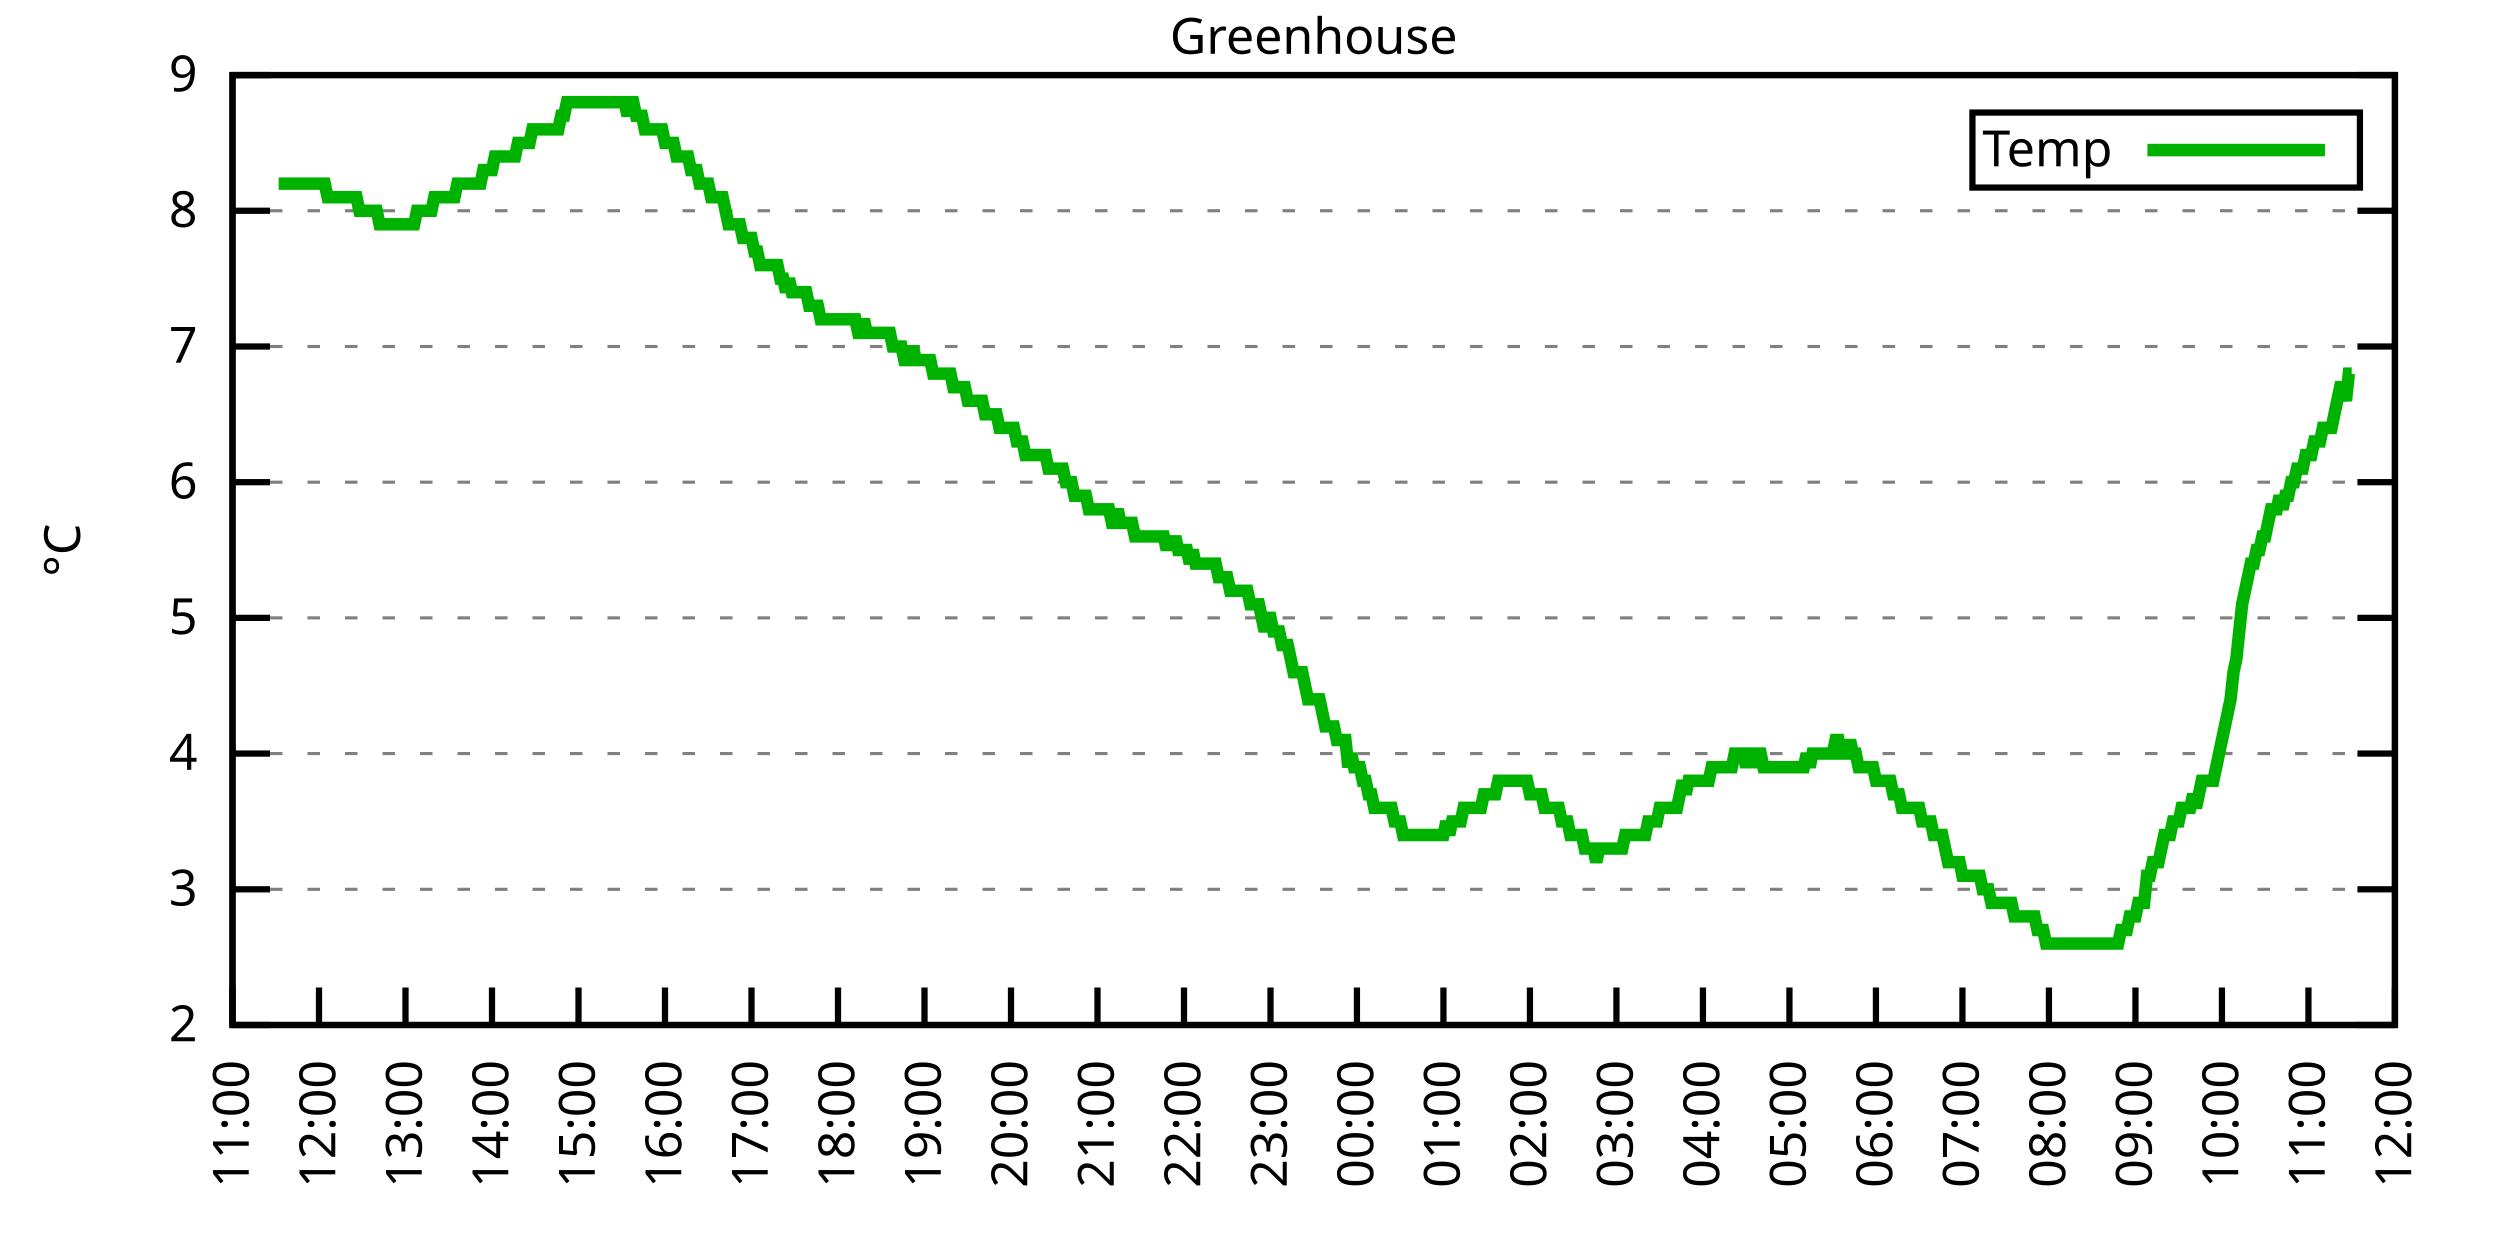
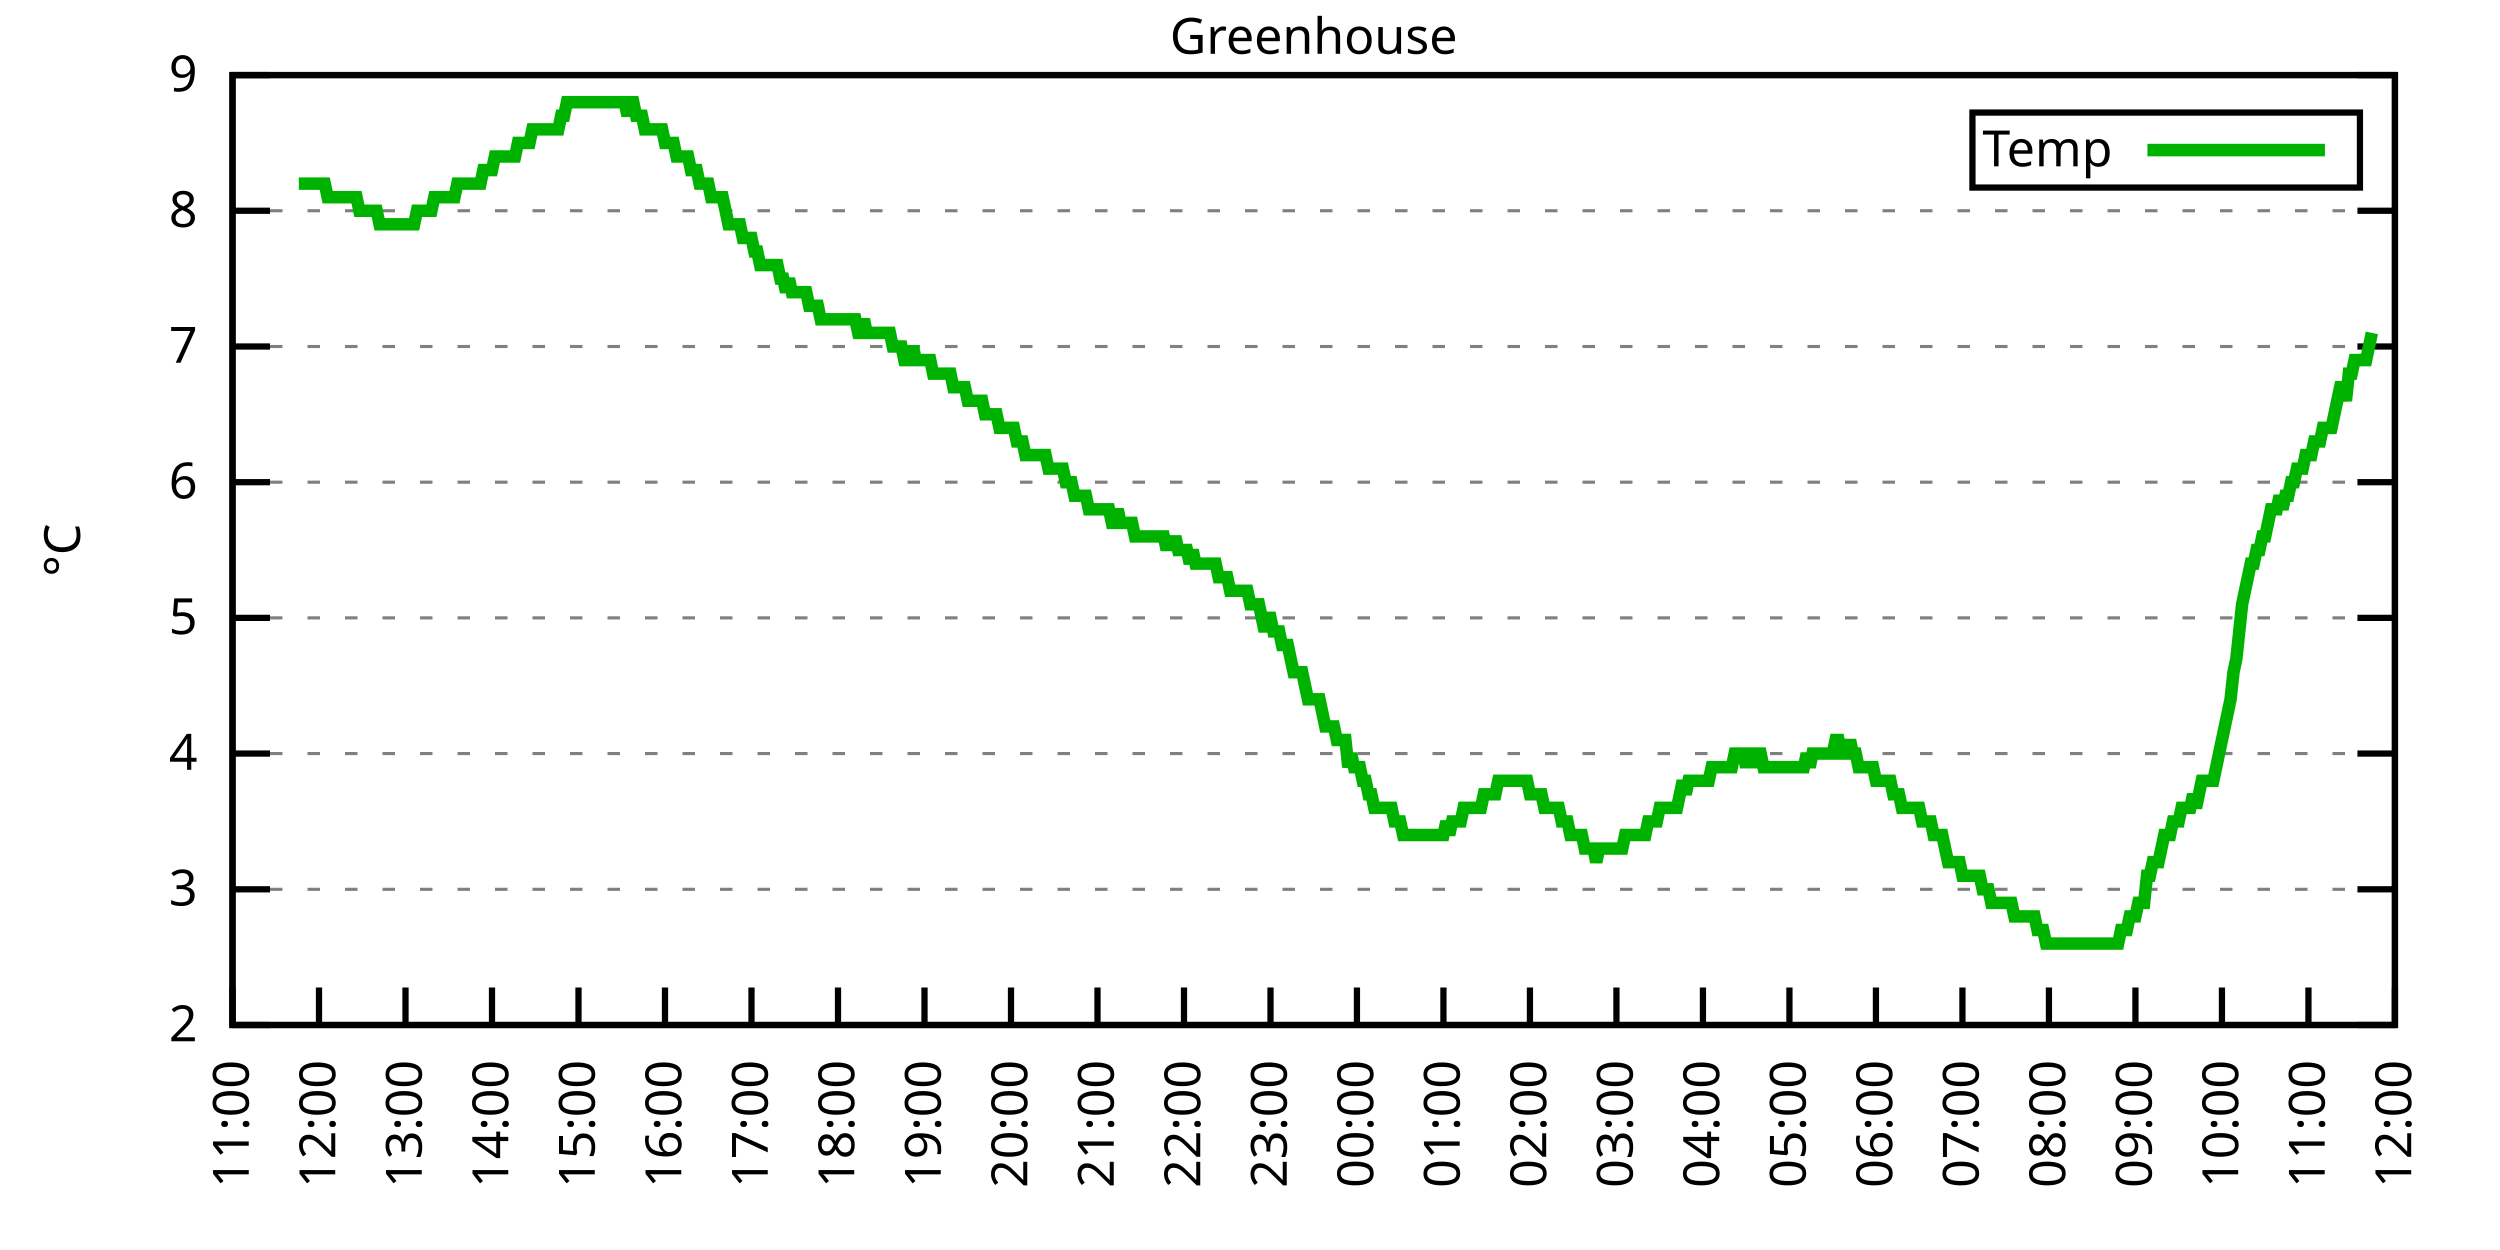
<svg xmlns="http://www.w3.org/2000/svg" xmlns:xlink="http://www.w3.org/1999/xlink" width="400" height="200" viewBox="0 0 400 200">
  <g id="gnuplot_canvas">
    <rect x="0" y="0" width="400" height="200" fill="none" />
    <defs>
      <circle id="gpDot" r="0.5" stroke-width="0.5" stroke="currentColor" />
      <path id="gpPt0" stroke-width="0.333" stroke="currentColor" d="M-1,0 h2 M0,-1 v2" />
      <path id="gpPt1" stroke-width="0.333" stroke="currentColor" d="M-1,-1 L1,1 M1,-1 L-1,1" />
      <path id="gpPt2" stroke-width="0.333" stroke="currentColor" d="M-1,0 L1,0 M0,-1 L0,1 M-1,-1 L1,1 M-1,1 L1,-1" />
      <rect id="gpPt3" stroke-width="0.333" stroke="currentColor" x="-1" y="-1" width="2" height="2" />
      <rect id="gpPt4" stroke-width="0.333" stroke="currentColor" fill="currentColor" x="-1" y="-1" width="2" height="2" />
      <circle id="gpPt5" stroke-width="0.333" stroke="currentColor" cx="0" cy="0" r="1" />
      <use xlink:href="#gpPt5" id="gpPt6" fill="currentColor" stroke="none" />
      <path id="gpPt7" stroke-width="0.333" stroke="currentColor" d="M0,-1.33 L-1.33,0.67 L1.33,0.67 z" />
      <use xlink:href="#gpPt7" id="gpPt8" fill="currentColor" stroke="none" />
      <use xlink:href="#gpPt7" id="gpPt9" stroke="currentColor" transform="rotate(180)" />
      <use xlink:href="#gpPt9" id="gpPt10" fill="currentColor" stroke="none" />
      <use xlink:href="#gpPt3" id="gpPt11" stroke="currentColor" transform="rotate(45)" />
      <use xlink:href="#gpPt11" id="gpPt12" fill="currentColor" stroke="none" />
      <path id="gpPt13" stroke-width="0.333" stroke="currentColor" d="M0,1.330 L1.265,0.411 L0.782,-1.067 L-0.782,-1.076 L-1.265,0.411 z" />
      <use xlink:href="#gpPt13" id="gpPt14" fill="currentColor" stroke="none" />
      <filter id="textbox" filterUnits="objectBoundingBox" x="0" y="0" height="1" width="1">
        <feFlood flood-color="white" flood-opacity="1" result="bgnd" />
        <feComposite in="SourceGraphic" in2="bgnd" operator="atop" />
      </filter>
      <filter id="greybox" filterUnits="objectBoundingBox" x="0" y="0" height="1" width="1">
        <feFlood flood-color="lightgrey" flood-opacity="1" result="grey" />
        <feComposite in="SourceGraphic" in2="grey" operator="atop" />
      </filter>
    </defs>
    <g fill="none" color="white" stroke="currentColor" stroke-width="1.00" stroke-linecap="butt" stroke-linejoin="miter">
</g>
    <g fill="none" color="black" stroke="currentColor" stroke-width="1.00" stroke-linecap="butt" stroke-linejoin="miter">
      <g stroke="none" shape-rendering="crispEdges">
        <polygon fill="rgb(255, 255, 255)" points="37.20,164.00 383.18,164.00 383.18,12.02 37.20,12.02 " />
      </g>
    </g>
    <g fill="none" color="black" stroke="currentColor" stroke-width="1.00" stroke-linecap="butt" stroke-linejoin="miter">
</g>
    <g fill="none" color="black" stroke="black" stroke-width="0.50" stroke-linecap="butt" stroke-linejoin="miter">
</g>
    <g fill="none" color="gray" stroke="currentColor" stroke-width="0.50" stroke-linecap="butt" stroke-linejoin="miter">
      <path stroke="gray" stroke-dasharray="2,4" class="gridline" d="M37.20,164.00 L383.19,164.00  " />
    </g>
    <g fill="none" color="gray" stroke="gray" stroke-width="1.00" stroke-linecap="butt" stroke-linejoin="miter">
</g>
    <g fill="none" color="black" stroke="currentColor" stroke-width="1.00" stroke-linecap="butt" stroke-linejoin="miter">
      <path stroke="black" d="M37.20,164.00 L43.20,164.00 M383.19,164.00 L377.19,164.00  " />
      <g transform="translate(31.60,166.60)" stroke="none" fill="black" font-family="Sans" font-size="8.00" text-anchor="end">
        <text>
          <tspan font-family="Sans"> 2</tspan>
        </text>
      </g>
    </g>
    <g fill="none" color="black" stroke="currentColor" stroke-width="1.00" stroke-linecap="butt" stroke-linejoin="miter">
</g>
    <g fill="none" color="black" stroke="black" stroke-width="0.50" stroke-linecap="butt" stroke-linejoin="miter">
</g>
    <g fill="none" color="gray" stroke="currentColor" stroke-width="0.50" stroke-linecap="butt" stroke-linejoin="miter">
      <path stroke="gray" stroke-dasharray="2,4" class="gridline" d="M37.20,142.29 L383.19,142.29  " />
    </g>
    <g fill="none" color="gray" stroke="gray" stroke-width="1.00" stroke-linecap="butt" stroke-linejoin="miter">
</g>
    <g fill="none" color="black" stroke="currentColor" stroke-width="1.00" stroke-linecap="butt" stroke-linejoin="miter">
      <path stroke="black" d="M37.20,142.29 L43.20,142.29 M383.19,142.29 L377.19,142.29  " />
      <g transform="translate(31.60,144.89)" stroke="none" fill="black" font-family="Sans" font-size="8.00" text-anchor="end">
        <text>
          <tspan font-family="Sans"> 3</tspan>
        </text>
      </g>
    </g>
    <g fill="none" color="black" stroke="currentColor" stroke-width="1.00" stroke-linecap="butt" stroke-linejoin="miter">
</g>
    <g fill="none" color="black" stroke="black" stroke-width="0.50" stroke-linecap="butt" stroke-linejoin="miter">
</g>
    <g fill="none" color="gray" stroke="currentColor" stroke-width="0.50" stroke-linecap="butt" stroke-linejoin="miter">
      <path stroke="gray" stroke-dasharray="2,4" class="gridline" d="M37.20,120.57 L383.19,120.57  " />
    </g>
    <g fill="none" color="gray" stroke="gray" stroke-width="1.00" stroke-linecap="butt" stroke-linejoin="miter">
</g>
    <g fill="none" color="black" stroke="currentColor" stroke-width="1.00" stroke-linecap="butt" stroke-linejoin="miter">
      <path stroke="black" d="M37.20,120.57 L43.20,120.57 M383.19,120.57 L377.19,120.57  " />
      <g transform="translate(31.60,123.17)" stroke="none" fill="black" font-family="Sans" font-size="8.00" text-anchor="end">
        <text>
          <tspan font-family="Sans"> 4</tspan>
        </text>
      </g>
    </g>
    <g fill="none" color="black" stroke="currentColor" stroke-width="1.00" stroke-linecap="butt" stroke-linejoin="miter">
</g>
    <g fill="none" color="black" stroke="black" stroke-width="0.50" stroke-linecap="butt" stroke-linejoin="miter">
</g>
    <g fill="none" color="gray" stroke="currentColor" stroke-width="0.50" stroke-linecap="butt" stroke-linejoin="miter">
      <path stroke="gray" stroke-dasharray="2,4" class="gridline" d="M37.20,98.86 L383.19,98.86  " />
    </g>
    <g fill="none" color="gray" stroke="gray" stroke-width="1.00" stroke-linecap="butt" stroke-linejoin="miter">
</g>
    <g fill="none" color="black" stroke="currentColor" stroke-width="1.00" stroke-linecap="butt" stroke-linejoin="miter">
      <path stroke="black" d="M37.20,98.86 L43.20,98.86 M383.19,98.86 L377.19,98.86  " />
      <g transform="translate(31.60,101.46)" stroke="none" fill="black" font-family="Sans" font-size="8.00" text-anchor="end">
        <text>
          <tspan font-family="Sans"> 5</tspan>
        </text>
      </g>
    </g>
    <g fill="none" color="black" stroke="currentColor" stroke-width="1.00" stroke-linecap="butt" stroke-linejoin="miter">
</g>
    <g fill="none" color="black" stroke="black" stroke-width="0.50" stroke-linecap="butt" stroke-linejoin="miter">
</g>
    <g fill="none" color="gray" stroke="currentColor" stroke-width="0.50" stroke-linecap="butt" stroke-linejoin="miter">
      <path stroke="gray" stroke-dasharray="2,4" class="gridline" d="M37.20,77.15 L383.19,77.15  " />
    </g>
    <g fill="none" color="gray" stroke="gray" stroke-width="1.00" stroke-linecap="butt" stroke-linejoin="miter">
</g>
    <g fill="none" color="black" stroke="currentColor" stroke-width="1.00" stroke-linecap="butt" stroke-linejoin="miter">
      <path stroke="black" d="M37.20,77.15 L43.20,77.15 M383.19,77.15 L377.19,77.15  " />
      <g transform="translate(31.60,79.75)" stroke="none" fill="black" font-family="Sans" font-size="8.00" text-anchor="end">
        <text>
          <tspan font-family="Sans"> 6</tspan>
        </text>
      </g>
    </g>
    <g fill="none" color="black" stroke="currentColor" stroke-width="1.00" stroke-linecap="butt" stroke-linejoin="miter">
</g>
    <g fill="none" color="black" stroke="black" stroke-width="0.50" stroke-linecap="butt" stroke-linejoin="miter">
</g>
    <g fill="none" color="gray" stroke="currentColor" stroke-width="0.50" stroke-linecap="butt" stroke-linejoin="miter">
      <path stroke="gray" stroke-dasharray="2,4" class="gridline" d="M37.20,55.44 L383.19,55.44  " />
    </g>
    <g fill="none" color="gray" stroke="gray" stroke-width="1.00" stroke-linecap="butt" stroke-linejoin="miter">
</g>
    <g fill="none" color="black" stroke="currentColor" stroke-width="1.00" stroke-linecap="butt" stroke-linejoin="miter">
      <path stroke="black" d="M37.20,55.44 L43.20,55.44 M383.19,55.44 L377.19,55.44  " />
      <g transform="translate(31.60,58.04)" stroke="none" fill="black" font-family="Sans" font-size="8.00" text-anchor="end">
        <text>
          <tspan font-family="Sans"> 7</tspan>
        </text>
      </g>
    </g>
    <g fill="none" color="black" stroke="currentColor" stroke-width="1.00" stroke-linecap="butt" stroke-linejoin="miter">
</g>
    <g fill="none" color="black" stroke="black" stroke-width="0.50" stroke-linecap="butt" stroke-linejoin="miter">
</g>
    <g fill="none" color="gray" stroke="currentColor" stroke-width="0.50" stroke-linecap="butt" stroke-linejoin="miter">
      <path stroke="gray" stroke-dasharray="2,4" class="gridline" d="M37.20,33.72 L383.19,33.72  " />
    </g>
    <g fill="none" color="gray" stroke="gray" stroke-width="1.00" stroke-linecap="butt" stroke-linejoin="miter">
</g>
    <g fill="none" color="black" stroke="currentColor" stroke-width="1.00" stroke-linecap="butt" stroke-linejoin="miter">
      <path stroke="black" d="M37.20,33.72 L43.20,33.72 M383.19,33.72 L377.19,33.72  " />
      <g transform="translate(31.60,36.32)" stroke="none" fill="black" font-family="Sans" font-size="8.00" text-anchor="end">
        <text>
          <tspan font-family="Sans"> 8</tspan>
        </text>
      </g>
    </g>
    <g fill="none" color="black" stroke="currentColor" stroke-width="1.00" stroke-linecap="butt" stroke-linejoin="miter">
</g>
    <g fill="none" color="black" stroke="black" stroke-width="0.50" stroke-linecap="butt" stroke-linejoin="miter">
</g>
    <g fill="none" color="gray" stroke="currentColor" stroke-width="0.50" stroke-linecap="butt" stroke-linejoin="miter">
      <path stroke="gray" stroke-dasharray="2,4" class="gridline" d="M37.20,12.01 L383.19,12.01  " />
    </g>
    <g fill="none" color="gray" stroke="gray" stroke-width="1.00" stroke-linecap="butt" stroke-linejoin="miter">
</g>
    <g fill="none" color="black" stroke="currentColor" stroke-width="1.00" stroke-linecap="butt" stroke-linejoin="miter">
      <path stroke="black" d="M37.20,12.01 L43.20,12.01 M383.19,12.01 L377.19,12.01  " />
      <g transform="translate(31.60,14.61)" stroke="none" fill="black" font-family="Sans" font-size="8.00" text-anchor="end">
        <text>
          <tspan font-family="Sans"> 9</tspan>
        </text>
      </g>
    </g>
    <g fill="none" color="black" stroke="currentColor" stroke-width="1.00" stroke-linecap="butt" stroke-linejoin="miter">
      <path stroke="black" d="M37.20,164.00 L37.20,158.00  " />
      <g transform="translate(39.80,169.60) rotate(270.00)" stroke="none" fill="black" font-family="Sans" font-size="8.00" text-anchor="end">
        <text>
          <tspan font-family="Sans">11:00</tspan>
        </text>
      </g>
    </g>
    <g fill="none" color="black" stroke="currentColor" stroke-width="1.00" stroke-linecap="butt" stroke-linejoin="miter">
      <path stroke="black" d="M51.04,164.00 L51.04,158.00  " />
      <g transform="translate(53.64,169.60) rotate(270.00)" stroke="none" fill="black" font-family="Sans" font-size="8.00" text-anchor="end">
        <text>
          <tspan font-family="Sans">12:00</tspan>
        </text>
      </g>
    </g>
    <g fill="none" color="black" stroke="currentColor" stroke-width="1.00" stroke-linecap="butt" stroke-linejoin="miter">
      <path stroke="black" d="M64.88,164.00 L64.88,158.00  " />
      <g transform="translate(67.48,169.60) rotate(270.00)" stroke="none" fill="black" font-family="Sans" font-size="8.00" text-anchor="end">
        <text>
          <tspan font-family="Sans">13:00</tspan>
        </text>
      </g>
    </g>
    <g fill="none" color="black" stroke="currentColor" stroke-width="1.00" stroke-linecap="butt" stroke-linejoin="miter">
      <path stroke="black" d="M78.72,164.00 L78.72,158.00  " />
      <g transform="translate(81.32,169.60) rotate(270.00)" stroke="none" fill="black" font-family="Sans" font-size="8.00" text-anchor="end">
        <text>
          <tspan font-family="Sans">14:00</tspan>
        </text>
      </g>
    </g>
    <g fill="none" color="black" stroke="currentColor" stroke-width="1.00" stroke-linecap="butt" stroke-linejoin="miter">
      <path stroke="black" d="M92.56,164.00 L92.56,158.00  " />
      <g transform="translate(95.16,169.60) rotate(270.00)" stroke="none" fill="black" font-family="Sans" font-size="8.00" text-anchor="end">
        <text>
          <tspan font-family="Sans">15:00</tspan>
        </text>
      </g>
    </g>
    <g fill="none" color="black" stroke="currentColor" stroke-width="1.00" stroke-linecap="butt" stroke-linejoin="miter">
      <path stroke="black" d="M106.40,164.00 L106.40,158.00  " />
      <g transform="translate(109.00,169.60) rotate(270.00)" stroke="none" fill="black" font-family="Sans" font-size="8.00" text-anchor="end">
        <text>
          <tspan font-family="Sans">16:00</tspan>
        </text>
      </g>
    </g>
    <g fill="none" color="black" stroke="currentColor" stroke-width="1.00" stroke-linecap="butt" stroke-linejoin="miter">
      <path stroke="black" d="M120.24,164.00 L120.24,158.00  " />
      <g transform="translate(122.84,169.60) rotate(270.00)" stroke="none" fill="black" font-family="Sans" font-size="8.00" text-anchor="end">
        <text>
          <tspan font-family="Sans">17:00</tspan>
        </text>
      </g>
    </g>
    <g fill="none" color="black" stroke="currentColor" stroke-width="1.00" stroke-linecap="butt" stroke-linejoin="miter">
      <path stroke="black" d="M134.08,164.00 L134.08,158.00  " />
      <g transform="translate(136.68,169.60) rotate(270.00)" stroke="none" fill="black" font-family="Sans" font-size="8.00" text-anchor="end">
        <text>
          <tspan font-family="Sans">18:00</tspan>
        </text>
      </g>
    </g>
    <g fill="none" color="black" stroke="currentColor" stroke-width="1.00" stroke-linecap="butt" stroke-linejoin="miter">
      <path stroke="black" d="M147.92,164.00 L147.92,158.00  " />
      <g transform="translate(150.52,169.60) rotate(270.00)" stroke="none" fill="black" font-family="Sans" font-size="8.00" text-anchor="end">
        <text>
          <tspan font-family="Sans">19:00</tspan>
        </text>
      </g>
    </g>
    <g fill="none" color="black" stroke="currentColor" stroke-width="1.00" stroke-linecap="butt" stroke-linejoin="miter">
      <path stroke="black" d="M161.76,164.00 L161.76,158.00  " />
      <g transform="translate(164.36,169.60) rotate(270.00)" stroke="none" fill="black" font-family="Sans" font-size="8.00" text-anchor="end">
        <text>
          <tspan font-family="Sans">20:00</tspan>
        </text>
      </g>
    </g>
    <g fill="none" color="black" stroke="currentColor" stroke-width="1.00" stroke-linecap="butt" stroke-linejoin="miter">
      <path stroke="black" d="M175.60,164.00 L175.60,158.00  " />
      <g transform="translate(178.20,169.60) rotate(270.00)" stroke="none" fill="black" font-family="Sans" font-size="8.00" text-anchor="end">
        <text>
          <tspan font-family="Sans">21:00</tspan>
        </text>
      </g>
    </g>
    <g fill="none" color="black" stroke="currentColor" stroke-width="1.00" stroke-linecap="butt" stroke-linejoin="miter">
      <path stroke="black" d="M189.44,164.00 L189.44,158.00  " />
      <g transform="translate(192.04,169.60) rotate(270.00)" stroke="none" fill="black" font-family="Sans" font-size="8.00" text-anchor="end">
        <text>
          <tspan font-family="Sans">22:00</tspan>
        </text>
      </g>
    </g>
    <g fill="none" color="black" stroke="currentColor" stroke-width="1.00" stroke-linecap="butt" stroke-linejoin="miter">
      <path stroke="black" d="M203.28,164.00 L203.28,158.00  " />
      <g transform="translate(205.88,169.60) rotate(270.00)" stroke="none" fill="black" font-family="Sans" font-size="8.00" text-anchor="end">
        <text>
          <tspan font-family="Sans">23:00</tspan>
        </text>
      </g>
    </g>
    <g fill="none" color="black" stroke="currentColor" stroke-width="1.00" stroke-linecap="butt" stroke-linejoin="miter">
      <path stroke="black" d="M217.11,164.00 L217.11,158.00  " />
      <g transform="translate(219.71,169.60) rotate(270.00)" stroke="none" fill="black" font-family="Sans" font-size="8.00" text-anchor="end">
        <text>
          <tspan font-family="Sans">00:00</tspan>
        </text>
      </g>
    </g>
    <g fill="none" color="black" stroke="currentColor" stroke-width="1.00" stroke-linecap="butt" stroke-linejoin="miter">
      <path stroke="black" d="M230.95,164.00 L230.95,158.00  " />
      <g transform="translate(233.55,169.60) rotate(270.00)" stroke="none" fill="black" font-family="Sans" font-size="8.00" text-anchor="end">
        <text>
          <tspan font-family="Sans">01:00</tspan>
        </text>
      </g>
    </g>
    <g fill="none" color="black" stroke="currentColor" stroke-width="1.00" stroke-linecap="butt" stroke-linejoin="miter">
      <path stroke="black" d="M244.79,164.00 L244.79,158.00  " />
      <g transform="translate(247.39,169.60) rotate(270.00)" stroke="none" fill="black" font-family="Sans" font-size="8.00" text-anchor="end">
        <text>
          <tspan font-family="Sans">02:00</tspan>
        </text>
      </g>
    </g>
    <g fill="none" color="black" stroke="currentColor" stroke-width="1.00" stroke-linecap="butt" stroke-linejoin="miter">
      <path stroke="black" d="M258.63,164.00 L258.63,158.00  " />
      <g transform="translate(261.23,169.60) rotate(270.00)" stroke="none" fill="black" font-family="Sans" font-size="8.00" text-anchor="end">
        <text>
          <tspan font-family="Sans">03:00</tspan>
        </text>
      </g>
    </g>
    <g fill="none" color="black" stroke="currentColor" stroke-width="1.00" stroke-linecap="butt" stroke-linejoin="miter">
      <path stroke="black" d="M272.47,164.00 L272.47,158.00  " />
      <g transform="translate(275.07,169.60) rotate(270.00)" stroke="none" fill="black" font-family="Sans" font-size="8.00" text-anchor="end">
        <text>
          <tspan font-family="Sans">04:00</tspan>
        </text>
      </g>
    </g>
    <g fill="none" color="black" stroke="currentColor" stroke-width="1.00" stroke-linecap="butt" stroke-linejoin="miter">
      <path stroke="black" d="M286.31,164.00 L286.31,158.00  " />
      <g transform="translate(288.91,169.60) rotate(270.00)" stroke="none" fill="black" font-family="Sans" font-size="8.00" text-anchor="end">
        <text>
          <tspan font-family="Sans">05:00</tspan>
        </text>
      </g>
    </g>
    <g fill="none" color="black" stroke="currentColor" stroke-width="1.00" stroke-linecap="butt" stroke-linejoin="miter">
      <path stroke="black" d="M300.15,164.00 L300.15,158.00  " />
      <g transform="translate(302.75,169.60) rotate(270.00)" stroke="none" fill="black" font-family="Sans" font-size="8.00" text-anchor="end">
        <text>
          <tspan font-family="Sans">06:00</tspan>
        </text>
      </g>
    </g>
    <g fill="none" color="black" stroke="currentColor" stroke-width="1.00" stroke-linecap="butt" stroke-linejoin="miter">
      <path stroke="black" d="M313.99,164.00 L313.99,158.00  " />
      <g transform="translate(316.59,169.60) rotate(270.00)" stroke="none" fill="black" font-family="Sans" font-size="8.00" text-anchor="end">
        <text>
          <tspan font-family="Sans">07:00</tspan>
        </text>
      </g>
    </g>
    <g fill="none" color="black" stroke="currentColor" stroke-width="1.00" stroke-linecap="butt" stroke-linejoin="miter">
      <path stroke="black" d="M327.83,164.00 L327.83,158.00  " />
      <g transform="translate(330.43,169.60) rotate(270.00)" stroke="none" fill="black" font-family="Sans" font-size="8.00" text-anchor="end">
        <text>
          <tspan font-family="Sans">08:00</tspan>
        </text>
      </g>
    </g>
    <g fill="none" color="black" stroke="currentColor" stroke-width="1.00" stroke-linecap="butt" stroke-linejoin="miter">
      <path stroke="black" d="M341.67,164.00 L341.67,158.00  " />
      <g transform="translate(344.27,169.60) rotate(270.00)" stroke="none" fill="black" font-family="Sans" font-size="8.00" text-anchor="end">
        <text>
          <tspan font-family="Sans">09:00</tspan>
        </text>
      </g>
    </g>
    <g fill="none" color="black" stroke="currentColor" stroke-width="1.00" stroke-linecap="butt" stroke-linejoin="miter">
      <path stroke="black" d="M355.51,164.00 L355.51,158.00  " />
      <g transform="translate(358.11,169.60) rotate(270.00)" stroke="none" fill="black" font-family="Sans" font-size="8.00" text-anchor="end">
        <text>
          <tspan font-family="Sans">10:00</tspan>
        </text>
      </g>
    </g>
    <g fill="none" color="black" stroke="currentColor" stroke-width="1.00" stroke-linecap="butt" stroke-linejoin="miter">
      <path stroke="black" d="M369.35,164.00 L369.35,158.00  " />
      <g transform="translate(371.95,169.60) rotate(270.00)" stroke="none" fill="black" font-family="Sans" font-size="8.00" text-anchor="end">
        <text>
          <tspan font-family="Sans">11:00</tspan>
        </text>
      </g>
    </g>
    <g fill="none" color="black" stroke="currentColor" stroke-width="1.00" stroke-linecap="butt" stroke-linejoin="miter">
      <path stroke="black" d="M383.19,164.00 L383.19,158.00  " />
      <g transform="translate(385.79,169.60) rotate(270.00)" stroke="none" fill="black" font-family="Sans" font-size="8.00" text-anchor="end">
        <text>
          <tspan font-family="Sans">12:00</tspan>
        </text>
      </g>
    </g>
    <g fill="none" color="black" stroke="currentColor" stroke-width="1.00" stroke-linecap="butt" stroke-linejoin="miter">
</g>
    <g fill="none" color="black" stroke="currentColor" stroke-width="1.00" stroke-linecap="butt" stroke-linejoin="miter">
      <path stroke="black" d="M37.20,12.01 L37.20,164.00 L383.19,164.00 L383.19,12.01 L37.20,12.01 Z  " />
    </g>
    <g fill="none" color="black" stroke="currentColor" stroke-width="1.00" stroke-linecap="butt" stroke-linejoin="miter">
</g>
    <g fill="none" color="black" stroke="currentColor" stroke-width="1.00" stroke-linecap="butt" stroke-linejoin="miter">
      <path stroke="black" d="M315.59,30.01 L315.59,18.01 L377.59,18.01 L377.59,30.01 L315.59,30.01 Z  " />
    </g>
    <g id="Greenhouse_plot_1">
      <g fill="none" color="white" stroke="black" stroke-width="2.00" stroke-linecap="butt" stroke-linejoin="miter">
</g>
      <g fill="none" color="black" stroke="currentColor" stroke-width="2.00" stroke-linecap="butt" stroke-linejoin="miter">
        <g transform="translate(337.99,26.61)" stroke="none" fill="black" font-family="Sans" font-size="8.00" text-anchor="end">
          <text>
            <tspan font-family="Sans">Temp</tspan>
          </text>
        </g>
      </g>
      <g fill="none" color="black" stroke="currentColor" stroke-width="2.00" stroke-linecap="butt" stroke-linejoin="miter">
-         <path stroke="rgb(  0, 178,   0)" d="M343.59,24.01 L371.99,24.01 M44.58,29.38 L45.04,29.38 L45.50,29.38 L45.97,29.38 L46.43,29.38 L46.89,29.38   L47.35,29.38 L47.81,29.38 L48.27,29.38 L48.73,29.38 L49.19,29.38 L49.66,29.38 L50.12,29.38 L50.58,29.38   L51.04,29.38 L51.50,29.38 L51.96,29.38 L52.42,31.55 L52.88,31.55 L53.35,31.55 L53.81,31.55 L54.27,31.55   L54.73,31.55 L55.19,31.55 L55.65,31.55 L56.11,31.55 L56.58,31.55 L57.04,31.55 L57.50,33.72 L57.96,33.72   L58.42,33.72 L58.88,33.72 L59.34,33.72 L59.80,33.72 L60.27,33.72 L60.73,35.89 L61.19,35.89 L61.65,35.89   L62.11,35.89 L62.57,35.89 L63.03,35.89 L63.50,35.89 L63.96,35.89 L64.42,35.89 L64.88,35.89 L65.34,35.89   L65.80,35.89 L66.26,35.89 L66.72,33.72 L67.19,33.72 L67.65,33.72 L68.11,33.72 L68.57,33.72 L69.03,33.72   L69.49,31.55 L69.95,31.55 L70.42,31.55 L70.88,31.55 L71.34,31.55 L71.80,31.55 L72.26,31.55 L72.72,31.55   L73.18,29.38 L73.64,29.38 L74.11,29.38 L74.57,29.38 L75.03,29.38 L75.49,29.38 L75.95,29.38 L76.41,29.38   L76.87,29.38 L77.33,27.21 L77.80,27.21 L78.26,27.21 L78.72,27.21 L79.18,25.04 L79.64,25.04 L80.10,25.04   L80.56,25.04 L81.03,25.04 L81.49,25.04 L81.95,25.04 L82.41,25.04 L82.87,22.87 L83.33,22.87 L83.79,22.87   L84.25,22.87 L84.72,22.87 L85.18,20.70 L85.64,20.70 L86.10,20.70 L86.56,20.70 L87.02,20.70 L87.48,20.70   L87.95,20.70 L88.41,20.70 L88.87,20.70 L89.33,20.70 L89.79,18.52 L90.25,18.52 L90.71,16.35 L91.17,16.35   L91.64,16.35 L92.10,16.35 L92.56,16.35 L93.02,16.35 L93.48,16.35 L93.94,16.35 L94.40,16.35 L94.87,16.35   L95.33,16.35 L95.79,16.35 L96.25,16.35 L96.71,16.35 L97.17,16.35 L97.63,16.35 L98.09,16.35 L98.56,16.35   L99.02,16.35 L99.48,16.35 L99.94,16.35 L100.40,18.52 L100.86,16.35 L101.32,16.35 L101.78,18.52 L102.25,18.52   L102.71,18.52 L103.17,20.70 L103.63,20.70 L104.09,20.70 L104.55,20.70 L105.01,20.70 L105.48,20.70 L105.94,20.70   L106.40,22.87 L106.86,22.87 L107.32,22.87 L107.78,22.87 L108.24,25.04 L108.70,25.04 L109.17,25.04 L109.63,25.04   L110.09,25.04 L110.55,27.21 L111.01,27.21 L111.47,27.21 L111.93,29.38 L112.40,29.38 L112.86,29.38 L113.32,29.38   L113.78,31.55 L114.24,31.55 L114.70,31.55 L115.16,31.55 L115.62,31.55 L116.09,33.72 L116.55,35.89 L117.01,35.89   L117.47,35.89 L117.93,35.89 L118.39,35.89 L118.85,38.07 L119.31,38.07 L119.78,38.07 L120.24,38.07 L120.70,40.24   L121.16,40.24 L121.62,42.41 L122.08,42.41 L122.54,42.41 L123.01,42.41 L123.47,42.41 L123.93,42.41 L124.39,42.41   L124.85,44.58 L125.31,44.58 L125.77,46.75 L126.23,44.58 L126.70,46.75 L127.16,46.75 L127.62,46.75 L128.08,46.75   L128.54,46.75 L129.00,46.75 L129.46,48.92 L129.93,48.92 L130.39,48.92 L130.85,48.92 L131.31,51.09 L131.77,51.09   L132.23,51.09 L132.69,51.09 L133.15,51.09 L133.62,51.09 L134.08,51.09 L134.54,51.09 L135.00,51.09 L135.46,51.09   L135.92,51.09 L136.38,51.09 L136.85,51.09 L137.31,53.26 L137.77,53.26 L138.23,51.09 L138.69,53.26 L139.15,53.26   L139.61,53.26 L140.07,53.26 L140.54,53.26 L141.00,53.26 L141.46,53.26 L141.92,53.26 L142.38,53.26 L142.84,55.44   L143.30,55.44 L143.76,55.44 L144.23,55.44 L144.69,57.61 L145.15,57.61 L145.61,57.61 L146.07,55.44 L146.53,57.61   L146.99,57.61 L147.46,57.61 L147.92,57.61 L148.38,57.61 L148.84,57.61 L149.30,59.78 L149.76,59.78 L150.22,59.78   L150.68,59.78 L151.15,59.78 L151.61,59.78 L152.07,59.78 L152.53,61.95 L152.99,61.95 L153.45,61.95 L153.91,61.95   L154.38,61.95 L154.84,64.12 L155.30,64.12 L155.76,64.12 L156.22,64.12 L156.68,64.12 L157.14,64.12 L157.60,66.29   L158.07,66.29 L158.53,66.29 L158.99,66.29 L159.45,66.29 L159.91,68.46 L160.37,68.46 L160.83,68.46 L161.30,68.46   L161.76,68.46 L162.22,68.46 L162.68,70.63 L163.14,70.63 L163.60,70.63 L164.06,72.81 L164.52,72.81 L164.99,72.81   L165.45,72.81 L165.91,72.81 L166.37,72.81 L166.83,72.81 L167.29,72.81 L167.75,74.98 L168.21,74.98 L168.68,74.98   L169.14,74.98 L169.60,74.98 L170.06,74.98 L170.52,77.15 L170.98,77.15 L171.44,77.15 L171.91,79.32 L172.37,79.32   L172.83,79.32 L173.29,79.32 L173.75,79.32 L174.21,81.49 L174.67,81.49 L175.13,81.49 L175.60,81.49 L176.06,81.49   L176.52,81.49 L176.98,81.49 L177.44,81.49 L177.90,83.66 L178.36,83.66 L178.83,81.49 L179.29,83.66 L179.75,83.66   L180.21,83.66 L180.67,83.66 L181.13,83.66 L181.59,85.83 L182.05,85.83 L182.52,85.83 L182.98,85.83 L183.44,85.83   L183.90,85.83 L184.36,85.83 L184.82,85.83 L185.28,85.83 L185.75,85.83 L186.21,85.83 L186.67,88.00 L187.13,85.83   L187.59,88.00 L188.05,85.83 L188.51,88.00 L188.97,88.00 L189.44,88.00 L189.90,88.00 L190.36,90.18 L190.82,88.00   L191.28,90.18 L191.74,90.18 L192.20,90.18 L192.66,90.18 L193.13,90.18 L193.59,90.18 L194.05,90.18 L194.51,90.18   L194.97,92.35 L195.43,92.35 L195.89,92.35 L196.36,92.35 L196.82,94.52 L197.28,94.52 L197.74,94.52 L198.20,94.52   L198.66,94.52 L199.12,94.52 L199.58,94.52 L200.05,96.69 L200.51,96.69 L200.97,96.69 L201.43,96.69 L201.89,98.86   L202.35,101.03 L202.81,98.86 L203.28,98.86 L203.74,101.03 L204.20,101.03 L204.66,101.03 L205.12,103.20 L205.58,103.20   L206.04,103.20 L206.50,105.38 L206.97,107.55 L207.43,107.55 L207.89,107.55 L208.35,107.55 L208.81,109.72 L209.27,111.89   L209.73,111.89 L210.20,111.89 L210.66,111.89 L211.12,111.89 L211.58,114.06 L212.04,116.23 L212.50,116.23 L212.96,116.23   L213.42,116.23 L213.89,118.40 L214.35,118.40 L214.81,118.40 L215.27,118.40 L215.73,122.75 L216.19,120.57 L216.65,122.75   L217.11,122.75 L217.58,122.75 L218.04,124.92 L218.50,124.92 L218.96,127.09 L219.42,127.09 L219.88,129.26 L220.34,129.26   L220.81,129.26 L221.27,129.26 L221.73,129.26 L222.19,129.26 L222.65,129.26 L223.11,131.43 L223.57,131.43 L224.03,131.43   L224.50,133.60 L224.96,133.60 L225.42,133.60 L225.88,133.60 L226.34,133.60 L226.80,133.60 L227.26,133.60 L227.73,133.60   L228.19,133.60 L228.65,133.60 L229.11,133.60 L229.57,133.60 L230.03,133.60 L230.49,133.60 L230.95,133.60 L231.42,131.43   L231.88,133.60 L232.34,131.43 L232.80,131.43 L233.26,131.43 L233.72,131.43 L234.18,129.26 L234.64,129.26 L235.11,129.26   L235.57,129.26 L236.03,129.26 L236.49,129.26 L236.95,129.26 L237.41,127.09 L237.87,127.09 L238.34,127.09 L238.80,127.09   L239.26,127.09 L239.72,124.92 L240.18,124.92 L240.64,124.92 L241.10,124.92 L241.56,124.92 L242.03,124.92 L242.49,124.92   L242.95,124.92 L243.41,124.92 L243.87,124.92 L244.33,124.92 L244.79,127.09 L245.26,127.09 L245.72,127.09 L246.18,127.09   L246.64,127.09 L247.10,129.26 L247.56,129.26 L248.02,129.26 L248.48,129.26 L248.95,129.26 L249.41,129.26 L249.87,131.43   L250.33,131.43 L250.79,131.43 L251.25,133.60 L251.71,133.60 L252.18,133.60 L252.64,133.60 L253.10,133.60 L253.56,135.77   L254.02,135.77 L254.48,135.77 L254.94,135.77 L255.40,137.94 L255.87,135.77 L256.33,135.77 L256.79,135.77 L257.25,135.77   L257.71,135.77 L258.17,135.77 L258.63,135.77 L259.09,135.77 L259.56,135.77 L260.02,133.60 L260.48,133.60 L260.94,133.60   L261.40,133.60 L261.86,133.60 L262.32,133.60 L262.79,133.60 L263.25,133.60 L263.71,131.43 L264.17,131.43 L264.63,131.43   L265.09,131.43 L265.55,129.26 L266.01,129.26 L266.48,129.26 L266.94,129.26 L267.40,129.26 L267.86,129.26 L268.32,129.26   L268.78,127.09 L269.24,124.92 L269.71,127.09 L270.17,124.92 L270.63,124.92 L271.09,124.92 L271.55,124.92 L272.01,124.92   L272.47,124.92 L272.93,124.92 L273.40,124.92 L273.86,122.75 L274.32,122.75 L274.78,122.75 L275.24,122.75 L275.70,122.75   L276.16,122.75 L276.63,122.75 L277.09,122.75 L277.55,120.57 L278.01,120.57 L278.47,120.57 L278.93,120.57 L279.39,122.75   L279.85,120.57 L280.32,120.57 L280.78,122.75 L281.24,120.57 L281.70,120.57 L282.16,122.75 L282.62,122.75 L283.08,122.75   L283.54,122.75 L284.01,122.75 L284.47,122.75 L284.93,122.75 L285.39,122.75 L285.85,122.75 L286.31,122.75 L286.77,122.75   L287.24,122.75 L287.70,122.75 L288.16,122.75 L288.62,122.75 L289.08,120.57 L289.54,122.75 L290.00,120.57 L290.46,120.57   L290.93,120.57 L291.39,120.57 L291.85,120.57 L292.31,120.57 L292.77,120.57 L293.23,120.57 L293.69,118.40 L294.16,118.40   L294.62,120.57 L295.08,120.57 L295.54,120.57 L296.00,118.40 L296.46,120.57 L296.92,120.57 L297.38,122.75 L297.85,122.75   L298.31,122.75 L298.77,122.75 L299.23,122.75 L299.69,122.75 L300.15,124.92 L300.61,124.92 L301.08,124.92 L301.54,124.92   L302.00,124.92 L302.46,124.92 L302.92,127.09 L303.38,127.09 L303.84,127.09 L304.30,129.26 L304.77,129.26 L305.23,129.26   L305.69,129.26 L306.15,129.26 L306.61,129.26 L307.07,129.26 L307.53,131.43 L307.99,131.43 L308.46,131.43 L308.92,131.43   L309.38,133.60 L309.84,133.60 L310.30,133.60 L310.76,133.60 L311.22,135.77 L311.69,137.94 L312.15,137.94 L312.61,137.94   L313.07,137.94 L313.53,137.94 L313.99,140.12 L314.45,140.12 L314.91,140.12 L315.38,140.12 L315.84,140.12 L316.30,140.12   L316.76,140.12 L317.22,142.29 L317.68,142.29 L318.14,142.29 L318.61,144.46 L319.07,144.46 L319.53,144.46 L319.99,144.46   L320.45,144.46 L320.91,144.46 L321.37,144.46 L321.83,144.46 L322.30,146.63 L322.76,146.63 L323.22,146.63 L323.68,146.63   L324.14,146.63 L324.60,146.63 L325.06,146.63 L325.53,146.63 L325.99,148.80 L326.45,148.80 L326.91,148.80 L327.37,150.97   L327.83,150.97 L328.29,150.97 L328.75,150.97 L329.22,150.97 L329.68,150.97 L330.14,150.97 L330.60,150.97 L331.06,150.97   L331.52,150.97 L331.98,150.97 L332.44,150.97 L332.91,150.97 L333.37,150.97 L333.83,150.97 L334.29,150.97 L334.75,150.97   L335.21,150.97 L335.67,150.97 L336.14,150.97 L336.60,150.97 L337.06,150.97 L337.52,150.97 L337.98,150.97 L338.44,150.97   L338.90,150.97 L339.36,148.80 L339.83,148.80 L340.29,148.80 L340.75,146.63 L341.21,146.63 L341.67,146.63 L342.13,144.46   L342.59,144.46 L343.06,144.46 L343.52,140.12 L343.98,140.12 L344.44,137.94 L344.90,137.94 L345.36,137.94 L345.82,135.77   L346.28,133.60 L346.75,133.60 L347.21,133.60 L347.67,131.43 L348.13,131.43 L348.59,131.43 L349.05,129.26 L349.51,129.26   L349.97,129.26 L350.44,129.26 L350.90,127.09 L351.36,129.26 L351.82,127.09 L352.28,124.92 L352.74,124.92 L353.20,124.92   L353.67,124.92 L354.13,124.92 L354.59,122.75 L355.05,120.57 L355.51,118.40 L355.97,116.23 L356.43,114.06 L356.89,111.89   L357.36,107.55 L357.82,105.38 L358.28,101.03 L358.74,96.69 L359.20,94.52 L359.66,92.35 L360.12,90.18 L360.59,90.18   L361.05,88.00 L361.51,88.00 L361.97,85.83 L362.43,85.83 L362.89,83.66 L363.35,81.49 L363.81,81.49 L364.28,81.49   L364.74,79.32 L365.20,81.49 L365.66,79.32 L366.12,79.32 L366.58,77.15 L367.04,77.15 L367.51,74.98 L367.97,74.98   L368.43,74.98 L368.89,72.81 L369.35,72.81 L369.81,72.81 L370.27,70.63 L370.73,70.63 L371.20,70.63 L371.66,68.46   L372.12,68.46 L372.58,68.46 L373.04,68.46 L373.50,66.29 L373.96,64.12 L374.42,61.95 L374.89,61.95 L375.35,64.12   L375.81,59.78 L376.27,59.78  " />
+         <path stroke="rgb(  0, 178,   0)" d="M343.59,24.01 L371.99,24.01 M47.81,29.38 L48.27,29.38 L48.73,29.38 L49.19,29.38 L49.66,29.38 L50.12,29.38   L50.58,29.38 L51.04,29.38 L51.50,29.38 L51.96,29.38 L52.42,31.55 L52.88,31.55 L53.35,31.55 L53.81,31.55   L54.27,31.55 L54.73,31.55 L55.19,31.55 L55.65,31.55 L56.11,31.55 L56.58,31.55 L57.04,31.55 L57.50,33.72   L57.96,33.72 L58.42,33.72 L58.88,33.72 L59.34,33.72 L59.80,33.72 L60.27,33.72 L60.73,35.89 L61.19,35.89   L61.65,35.89 L62.11,35.89 L62.57,35.89 L63.03,35.89 L63.50,35.89 L63.96,35.89 L64.42,35.89 L64.88,35.89   L65.34,35.89 L65.80,35.89 L66.26,35.89 L66.72,33.72 L67.19,33.72 L67.65,33.72 L68.11,33.72 L68.57,33.72   L69.03,33.72 L69.49,31.55 L69.95,31.55 L70.42,31.55 L70.88,31.55 L71.34,31.55 L71.80,31.55 L72.26,31.55   L72.72,31.55 L73.18,29.38 L73.64,29.38 L74.11,29.38 L74.57,29.38 L75.03,29.38 L75.49,29.38 L75.95,29.38   L76.41,29.38 L76.87,29.38 L77.33,27.21 L77.80,27.21 L78.26,27.21 L78.72,27.21 L79.18,25.04 L79.64,25.04   L80.10,25.04 L80.56,25.04 L81.03,25.04 L81.49,25.04 L81.95,25.04 L82.41,25.04 L82.87,22.87 L83.33,22.87   L83.79,22.87 L84.25,22.87 L84.72,22.87 L85.18,20.70 L85.64,20.70 L86.10,20.70 L86.56,20.70 L87.02,20.70   L87.48,20.70 L87.95,20.70 L88.41,20.70 L88.87,20.70 L89.33,20.70 L89.79,18.52 L90.25,18.52 L90.71,16.35   L91.17,16.35 L91.64,16.35 L92.10,16.35 L92.56,16.35 L93.02,16.35 L93.48,16.35 L93.94,16.35 L94.40,16.35   L94.87,16.35 L95.33,16.35 L95.79,16.35 L96.25,16.35 L96.71,16.35 L97.17,16.35 L97.63,16.35 L98.09,16.35   L98.56,16.35 L99.02,16.35 L99.48,16.35 L99.94,16.35 L100.40,18.52 L100.86,16.35 L101.32,16.35 L101.78,18.52   L102.25,18.52 L102.71,18.52 L103.17,20.70 L103.63,20.70 L104.09,20.70 L104.55,20.70 L105.01,20.70 L105.48,20.70   L105.94,20.70 L106.40,22.87 L106.86,22.87 L107.32,22.87 L107.78,22.87 L108.24,25.04 L108.70,25.04 L109.17,25.04   L109.63,25.04 L110.09,25.04 L110.55,27.21 L111.01,27.21 L111.47,27.21 L111.93,29.38 L112.40,29.38 L112.86,29.38   L113.32,29.38 L113.78,31.55 L114.24,31.55 L114.70,31.55 L115.16,31.55 L115.62,31.55 L116.09,33.72 L116.55,35.89   L117.01,35.89 L117.47,35.89 L117.93,35.89 L118.39,35.89 L118.85,38.07 L119.31,38.07 L119.78,38.07 L120.24,38.07   L120.70,40.24 L121.16,40.24 L121.62,42.41 L122.08,42.41 L122.54,42.41 L123.01,42.41 L123.47,42.41 L123.93,42.41   L124.39,42.41 L124.85,44.58 L125.31,44.58 L125.77,46.75 L126.23,44.58 L126.70,46.75 L127.16,46.75 L127.62,46.75   L128.08,46.75 L128.54,46.75 L129.00,46.75 L129.46,48.92 L129.93,48.92 L130.39,48.92 L130.85,48.92 L131.31,51.09   L131.77,51.09 L132.23,51.09 L132.69,51.09 L133.15,51.09 L133.62,51.09 L134.08,51.09 L134.54,51.09 L135.00,51.09   L135.46,51.09 L135.92,51.09 L136.38,51.09 L136.85,51.09 L137.31,53.26 L137.77,53.26 L138.23,51.09 L138.69,53.26   L139.15,53.26 L139.61,53.26 L140.07,53.26 L140.54,53.26 L141.00,53.26 L141.46,53.26 L141.92,53.26 L142.38,53.26   L142.84,55.44 L143.30,55.44 L143.76,55.44 L144.23,55.44 L144.69,57.61 L145.15,57.61 L145.61,57.61 L146.07,55.44   L146.53,57.61 L146.99,57.61 L147.46,57.61 L147.92,57.61 L148.38,57.61 L148.84,57.61 L149.30,59.78 L149.76,59.78   L150.22,59.78 L150.68,59.78 L151.15,59.78 L151.61,59.78 L152.07,59.78 L152.53,61.95 L152.99,61.95 L153.45,61.95   L153.91,61.95 L154.38,61.95 L154.84,64.12 L155.30,64.12 L155.76,64.12 L156.22,64.12 L156.68,64.12 L157.14,64.12   L157.60,66.29 L158.07,66.29 L158.53,66.29 L158.99,66.29 L159.45,66.29 L159.91,68.46 L160.37,68.46 L160.83,68.46   L161.30,68.46 L161.76,68.46 L162.22,68.46 L162.68,70.63 L163.14,70.63 L163.60,70.63 L164.06,72.81 L164.52,72.81   L164.99,72.81 L165.45,72.81 L165.91,72.81 L166.37,72.81 L166.83,72.81 L167.29,72.81 L167.75,74.98 L168.21,74.98   L168.68,74.98 L169.14,74.98 L169.60,74.98 L170.06,74.98 L170.52,77.15 L170.98,77.15 L171.44,77.15 L171.91,79.32   L172.37,79.32 L172.83,79.32 L173.29,79.32 L173.75,79.32 L174.21,81.49 L174.67,81.49 L175.13,81.49 L175.60,81.49   L176.06,81.49 L176.52,81.49 L176.98,81.49 L177.44,81.49 L177.90,83.66 L178.36,83.66 L178.83,81.49 L179.29,83.66   L179.75,83.66 L180.21,83.66 L180.67,83.66 L181.13,83.66 L181.59,85.83 L182.05,85.83 L182.52,85.83 L182.98,85.83   L183.44,85.83 L183.90,85.83 L184.36,85.83 L184.82,85.83 L185.28,85.83 L185.75,85.83 L186.21,85.83 L186.67,88.00   L187.13,85.83 L187.59,88.00 L188.05,85.83 L188.51,88.00 L188.97,88.00 L189.44,88.00 L189.90,88.00 L190.36,90.18   L190.82,88.00 L191.28,90.18 L191.74,90.18 L192.20,90.18 L192.66,90.18 L193.13,90.18 L193.59,90.18 L194.05,90.18   L194.51,90.18 L194.97,92.35 L195.43,92.35 L195.89,92.35 L196.36,92.35 L196.82,94.52 L197.28,94.52 L197.74,94.52   L198.20,94.52 L198.66,94.52 L199.12,94.52 L199.58,94.52 L200.05,96.69 L200.51,96.69 L200.97,96.69 L201.43,96.69   L201.89,98.86 L202.35,101.03 L202.81,98.86 L203.28,98.86 L203.74,101.03 L204.20,101.03 L204.66,101.03 L205.12,103.20   L205.58,103.20 L206.04,103.20 L206.50,105.38 L206.97,107.55 L207.43,107.55 L207.89,107.55 L208.35,107.55 L208.81,109.72   L209.27,111.89 L209.73,111.89 L210.20,111.89 L210.66,111.89 L211.12,111.89 L211.58,114.06 L212.04,116.23 L212.50,116.23   L212.96,116.23 L213.42,116.23 L213.89,118.40 L214.35,118.40 L214.81,118.40 L215.27,118.40 L215.73,122.75 L216.19,120.57   L216.65,122.75 L217.11,122.75 L217.58,122.75 L218.04,124.92 L218.50,124.92 L218.96,127.09 L219.42,127.09 L219.88,129.26   L220.34,129.26 L220.81,129.26 L221.27,129.26 L221.73,129.26 L222.19,129.26 L222.65,129.26 L223.11,131.43 L223.57,131.43   L224.03,131.43 L224.50,133.60 L224.96,133.60 L225.42,133.60 L225.88,133.60 L226.34,133.60 L226.80,133.60 L227.26,133.60   L227.73,133.60 L228.19,133.60 L228.65,133.60 L229.11,133.60 L229.57,133.60 L230.03,133.60 L230.49,133.60 L230.95,133.60   L231.42,131.43 L231.88,133.60 L232.34,131.43 L232.80,131.43 L233.26,131.43 L233.72,131.43 L234.18,129.26 L234.64,129.26   L235.11,129.26 L235.57,129.26 L236.03,129.26 L236.49,129.26 L236.95,129.26 L237.41,127.09 L237.87,127.09 L238.34,127.09   L238.80,127.09 L239.26,127.09 L239.72,124.92 L240.18,124.92 L240.64,124.92 L241.10,124.92 L241.56,124.92 L242.03,124.92   L242.49,124.92 L242.95,124.92 L243.41,124.92 L243.87,124.92 L244.33,124.92 L244.79,127.09 L245.26,127.09 L245.72,127.09   L246.18,127.09 L246.64,127.09 L247.10,129.26 L247.56,129.26 L248.02,129.26 L248.48,129.26 L248.95,129.26 L249.41,129.26   L249.87,131.43 L250.33,131.43 L250.79,131.43 L251.25,133.60 L251.71,133.60 L252.18,133.60 L252.64,133.60 L253.10,133.60   L253.56,135.77 L254.02,135.77 L254.48,135.77 L254.94,135.77 L255.40,137.94 L255.87,135.77 L256.33,135.77 L256.79,135.77   L257.25,135.77 L257.71,135.77 L258.17,135.77 L258.63,135.77 L259.09,135.77 L259.56,135.77 L260.02,133.60 L260.48,133.60   L260.94,133.60 L261.40,133.60 L261.86,133.60 L262.32,133.60 L262.79,133.60 L263.25,133.60 L263.71,131.43 L264.17,131.43   L264.63,131.43 L265.09,131.43 L265.55,129.26 L266.01,129.26 L266.48,129.26 L266.94,129.26 L267.40,129.26 L267.86,129.26   L268.32,129.26 L268.78,127.09 L269.24,124.92 L269.71,127.09 L270.17,124.92 L270.63,124.92 L271.09,124.92 L271.55,124.92   L272.01,124.92 L272.47,124.92 L272.93,124.92 L273.40,124.92 L273.86,122.75 L274.32,122.75 L274.78,122.75 L275.24,122.75   L275.70,122.75 L276.16,122.75 L276.63,122.75 L277.09,122.75 L277.55,120.57 L278.01,120.57 L278.47,120.57 L278.93,120.57   L279.39,122.75 L279.85,120.57 L280.32,120.57 L280.78,122.75 L281.24,120.57 L281.70,120.57 L282.16,122.75 L282.62,122.75   L283.08,122.75 L283.54,122.75 L284.01,122.75 L284.47,122.75 L284.93,122.75 L285.39,122.75 L285.85,122.75 L286.31,122.75   L286.77,122.75 L287.24,122.75 L287.70,122.75 L288.16,122.75 L288.62,122.75 L289.08,120.57 L289.54,122.75 L290.00,120.57   L290.46,120.57 L290.93,120.57 L291.39,120.57 L291.85,120.57 L292.31,120.57 L292.77,120.57 L293.23,120.57 L293.69,118.40   L294.16,118.40 L294.62,120.57 L295.08,120.57 L295.54,120.57 L296.00,118.40 L296.46,120.57 L296.92,120.57 L297.38,122.75   L297.85,122.75 L298.31,122.75 L298.77,122.75 L299.23,122.75 L299.69,122.75 L300.15,124.92 L300.61,124.92 L301.08,124.92   L301.54,124.92 L302.00,124.92 L302.46,124.92 L302.92,127.09 L303.38,127.09 L303.84,127.09 L304.30,129.26 L304.77,129.26   L305.23,129.26 L305.69,129.26 L306.15,129.26 L306.61,129.26 L307.07,129.26 L307.53,131.43 L307.99,131.43 L308.46,131.43   L308.92,131.43 L309.38,133.60 L309.84,133.60 L310.30,133.60 L310.76,133.60 L311.22,135.77 L311.69,137.94 L312.15,137.94   L312.61,137.94 L313.07,137.94 L313.53,137.94 L313.99,140.12 L314.45,140.12 L314.91,140.12 L315.38,140.12 L315.84,140.12   L316.30,140.12 L316.76,140.12 L317.22,142.29 L317.68,142.29 L318.14,142.29 L318.61,144.46 L319.07,144.46 L319.53,144.46   L319.99,144.46 L320.45,144.46 L320.91,144.46 L321.37,144.46 L321.83,144.46 L322.30,146.63 L322.76,146.63 L323.22,146.63   L323.68,146.63 L324.14,146.63 L324.60,146.63 L325.06,146.63 L325.53,146.63 L325.99,148.80 L326.45,148.80 L326.91,148.80   L327.37,150.97 L327.83,150.97 L328.29,150.97 L328.75,150.97 L329.22,150.97 L329.68,150.97 L330.14,150.97 L330.60,150.97   L331.06,150.97 L331.52,150.97 L331.98,150.97 L332.44,150.97 L332.91,150.97 L333.37,150.97 L333.83,150.97 L334.29,150.97   L334.75,150.97 L335.21,150.97 L335.67,150.97 L336.14,150.97 L336.60,150.97 L337.06,150.97 L337.52,150.97 L337.98,150.97   L338.44,150.97 L338.90,150.97 L339.36,148.80 L339.83,148.80 L340.29,148.80 L340.75,146.63 L341.21,146.63 L341.67,146.63   L342.13,144.46 L342.59,144.46 L343.06,144.46 L343.52,140.12 L343.98,140.12 L344.44,137.94 L344.90,137.94 L345.36,137.94   L345.82,135.77 L346.28,133.60 L346.75,133.60 L347.21,133.60 L347.67,131.43 L348.13,131.43 L348.59,131.43 L349.05,129.26   L349.51,129.26 L349.97,129.26 L350.44,129.26 L350.90,127.09 L351.36,129.26 L351.82,127.09 L352.28,124.92 L352.74,124.92   L353.20,124.92 L353.67,124.92 L354.13,124.92 L354.59,122.75 L355.05,120.57 L355.51,118.40 L355.97,116.23 L356.43,114.06   L356.89,111.89 L357.36,107.55 L357.82,105.38 L358.28,101.03 L358.74,96.69 L359.20,94.52 L359.66,92.35 L360.12,90.18   L360.59,90.18 L361.05,88.00 L361.51,88.00 L361.97,85.83 L362.43,85.83 L362.89,83.66 L363.35,81.49 L363.81,81.49   L364.28,81.49 L364.74,79.32 L365.20,81.49 L365.66,79.32 L366.12,79.32 L366.58,77.15 L367.04,77.15 L367.51,74.98   L367.97,74.98 L368.43,74.98 L368.89,72.81 L369.35,72.81 L369.81,72.81 L370.27,70.63 L370.73,70.63 L371.20,70.63   L371.66,68.46 L372.12,68.46 L372.58,68.46 L373.04,68.46 L373.50,66.29 L373.96,64.12 L374.42,61.95 L374.89,61.95   L375.35,64.12 L375.81,59.78 L376.27,59.78 L376.73,57.61 L377.19,57.61 L377.65,57.61 L378.12,57.61 L378.58,57.61   L379.04,55.44 L379.50,53.26  " />
      </g>
    </g>
    <g fill="none" color="black" stroke="currentColor" stroke-width="2.00" stroke-linecap="butt" stroke-linejoin="miter">
</g>
    <g fill="none" color="black" stroke="black" stroke-width="1.00" stroke-linecap="butt" stroke-linejoin="miter">
</g>
    <g fill="none" color="black" stroke="currentColor" stroke-width="1.00" stroke-linecap="butt" stroke-linejoin="miter">
      <path stroke="black" d="M37.20,12.01 L37.20,164.00 L383.19,164.00 L383.19,12.01 L37.20,12.01 Z  " />
      <g transform="translate(12.80,88.01) rotate(270.00)" stroke="none" fill="black" font-family="Sans" font-size="8.00" text-anchor="middle">
        <text>
          <tspan font-family="Sans">°C</tspan>
        </text>
      </g>
    </g>
    <g fill="none" color="black" stroke="currentColor" stroke-width="1.00" stroke-linecap="butt" stroke-linejoin="miter">
</g>
    <g fill="none" color="black" stroke="currentColor" stroke-width="1.00" stroke-linecap="butt" stroke-linejoin="miter">
      <g transform="translate(210.19,8.61)" stroke="none" fill="black" font-family="Sans" font-size="8.00" text-anchor="middle">
        <text>
          <tspan font-family="Sans">Greenhouse</tspan>
        </text>
      </g>
    </g>
    <g fill="none" color="black" stroke="currentColor" stroke-width="1.00" stroke-linecap="butt" stroke-linejoin="miter">
</g>
  </g>
</svg>
